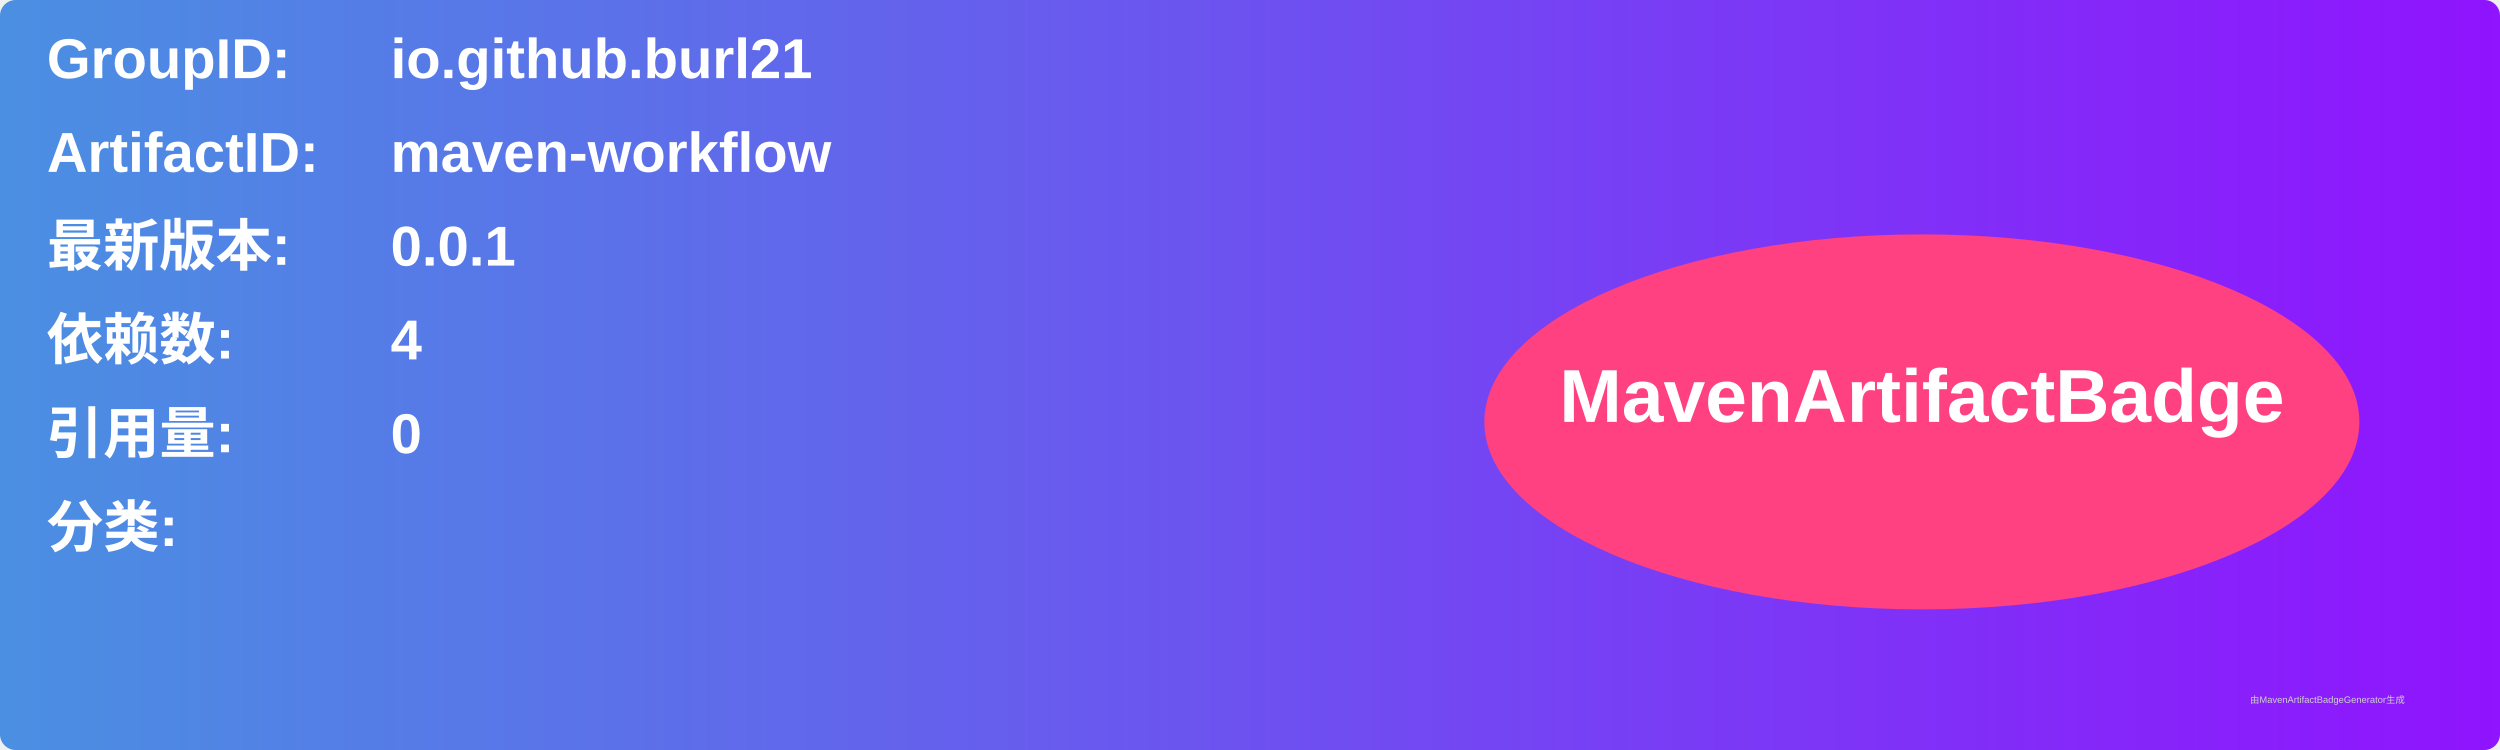
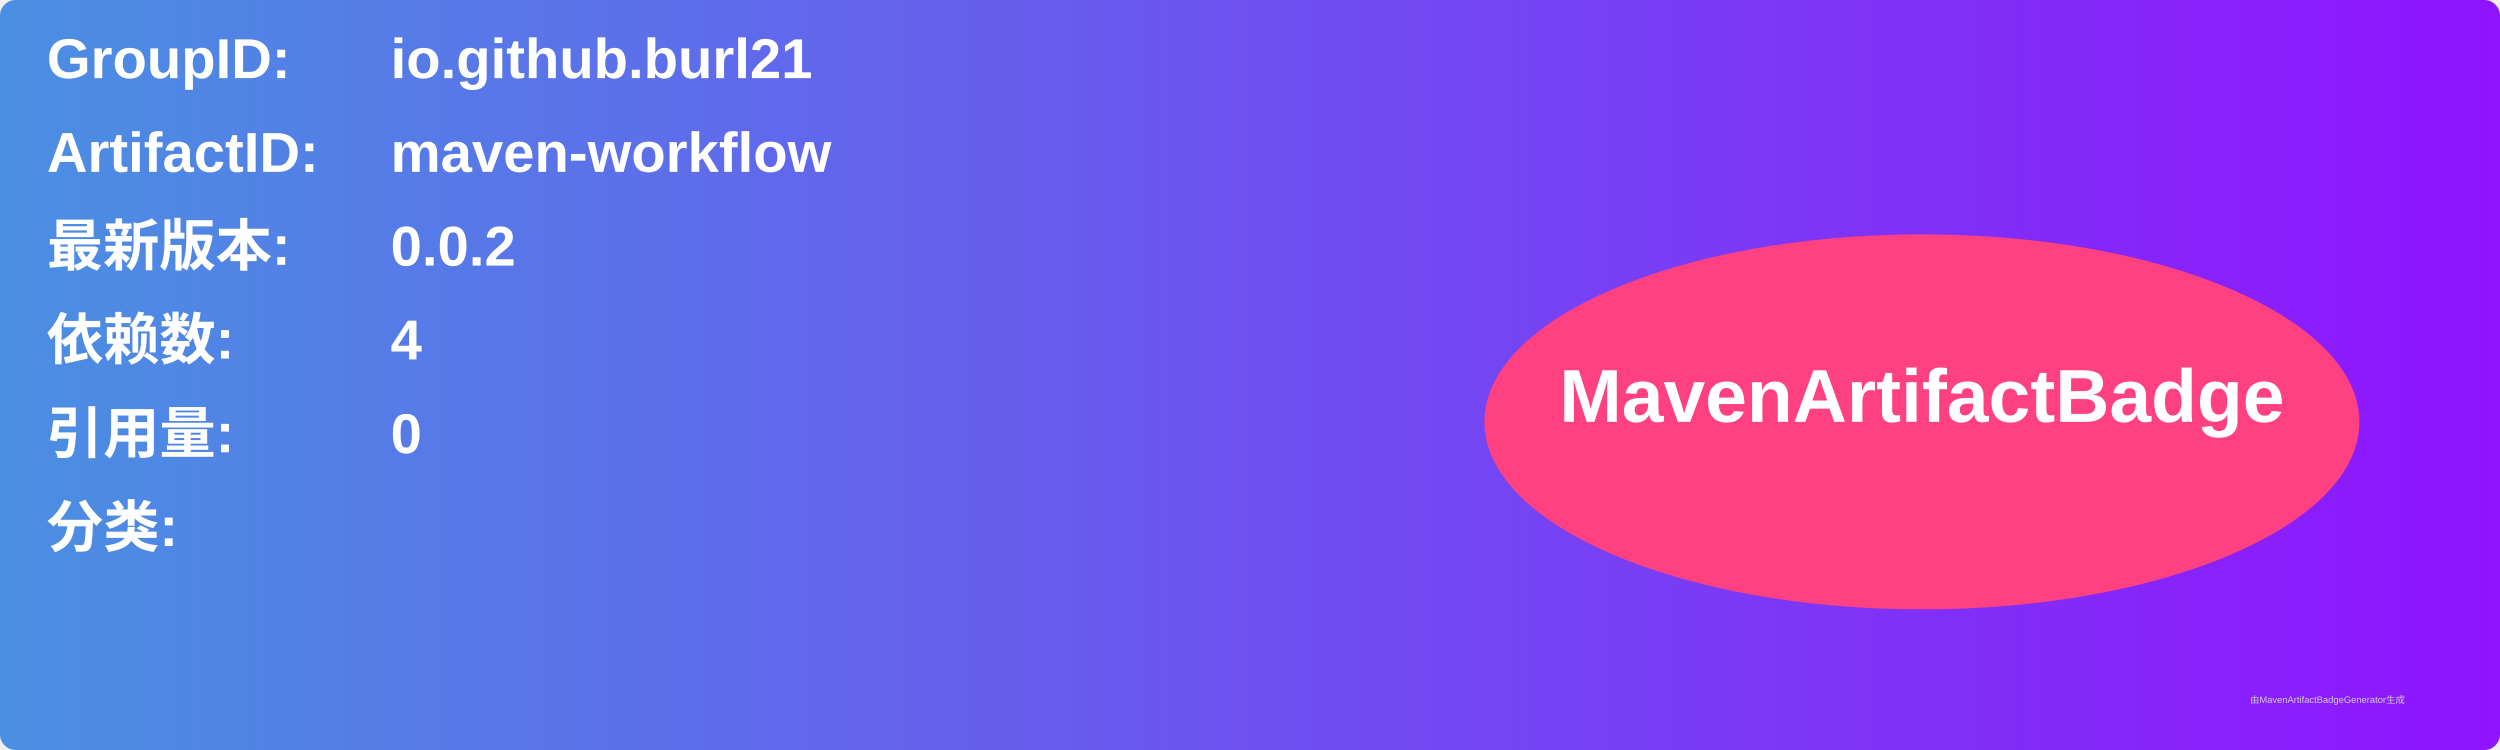
<svg xmlns="http://www.w3.org/2000/svg" width="800" height="240" viewBox="0 0 800 240">
  <linearGradient id="grad" x1="0%" y1="0%" x2="100%" y2="0%">
    <stop offset="0%" stop-color="#4a90e2" />
    <stop offset="100%" stop-color="#9013fe" />
  </linearGradient>
  <rect width="100%" height="100%" rx="5" ry="5" fill="url(#grad)" />
  <g transform="translate(15, 15)">
    <text x="0" y="10" font-family="Arial" font-size="18" fill="white" font-weight="bold" width="260">GroupID:</text>
    <text x="110" y="10" font-family="Arial" font-size="18" fill="white" font-weight="bold" width="460">io.github.burl21</text>
    <text x="0" y="40" font-family="Arial" font-size="18" fill="white" font-weight="bold" width="260">ArtifactID:</text>
    <text x="110" y="40" font-family="Arial" font-size="18" fill="white" font-weight="bold" width="460">maven-workflow</text>
    <text x="0" y="70" font-family="Arial" font-size="18" fill="white" font-weight="bold">最新版本:</text>
    <text x="110" y="70" font-family="Arial" font-size="18" fill="white" font-weight="bold">
-       <tspan font-weight="bold">0.0.1</tspan>
+       <tspan font-weight="bold">0.0.2</tspan>
    </text>
    <text x="0" y="100" font-family="Arial" font-size="18" fill="white" font-weight="bold">依赖数: </text>
    <text x="110" y="100" font-family="Arial" font-size="18" fill="white">
      <tspan font-weight="bold">4</tspan>
    </text>
    <text x="0" y="130" font-family="Arial" font-size="18" fill="white" font-weight="bold">引用量: </text>
    <text x="110" y="130" font-family="Arial" font-size="18" fill="white">
      <tspan font-weight="bold">0</tspan>
    </text>
    <text x="0" y="160" font-family="Arial" font-size="18" fill="white" font-weight="bold">分类:</text>
    <text x="10" y="190" font-family="Arial" font-size="10" fill="white">
      <tspan font-weight="bold" />
    </text>
    <ellipse cx="600" cy="120" rx="140" ry="60" fill="#ff4081" />
    <text x="600" y="120" text-anchor="middle" font-family="Arial" font-size="24" fill="white" font-weight="bold">MavenArtifactBadge</text>
  </g>
  <text x="720" y="225" font-family="Arial" font-size="3" fill="#d0d0d0">由MavenArtifactBadgeGenerator生成</text>
</svg>
